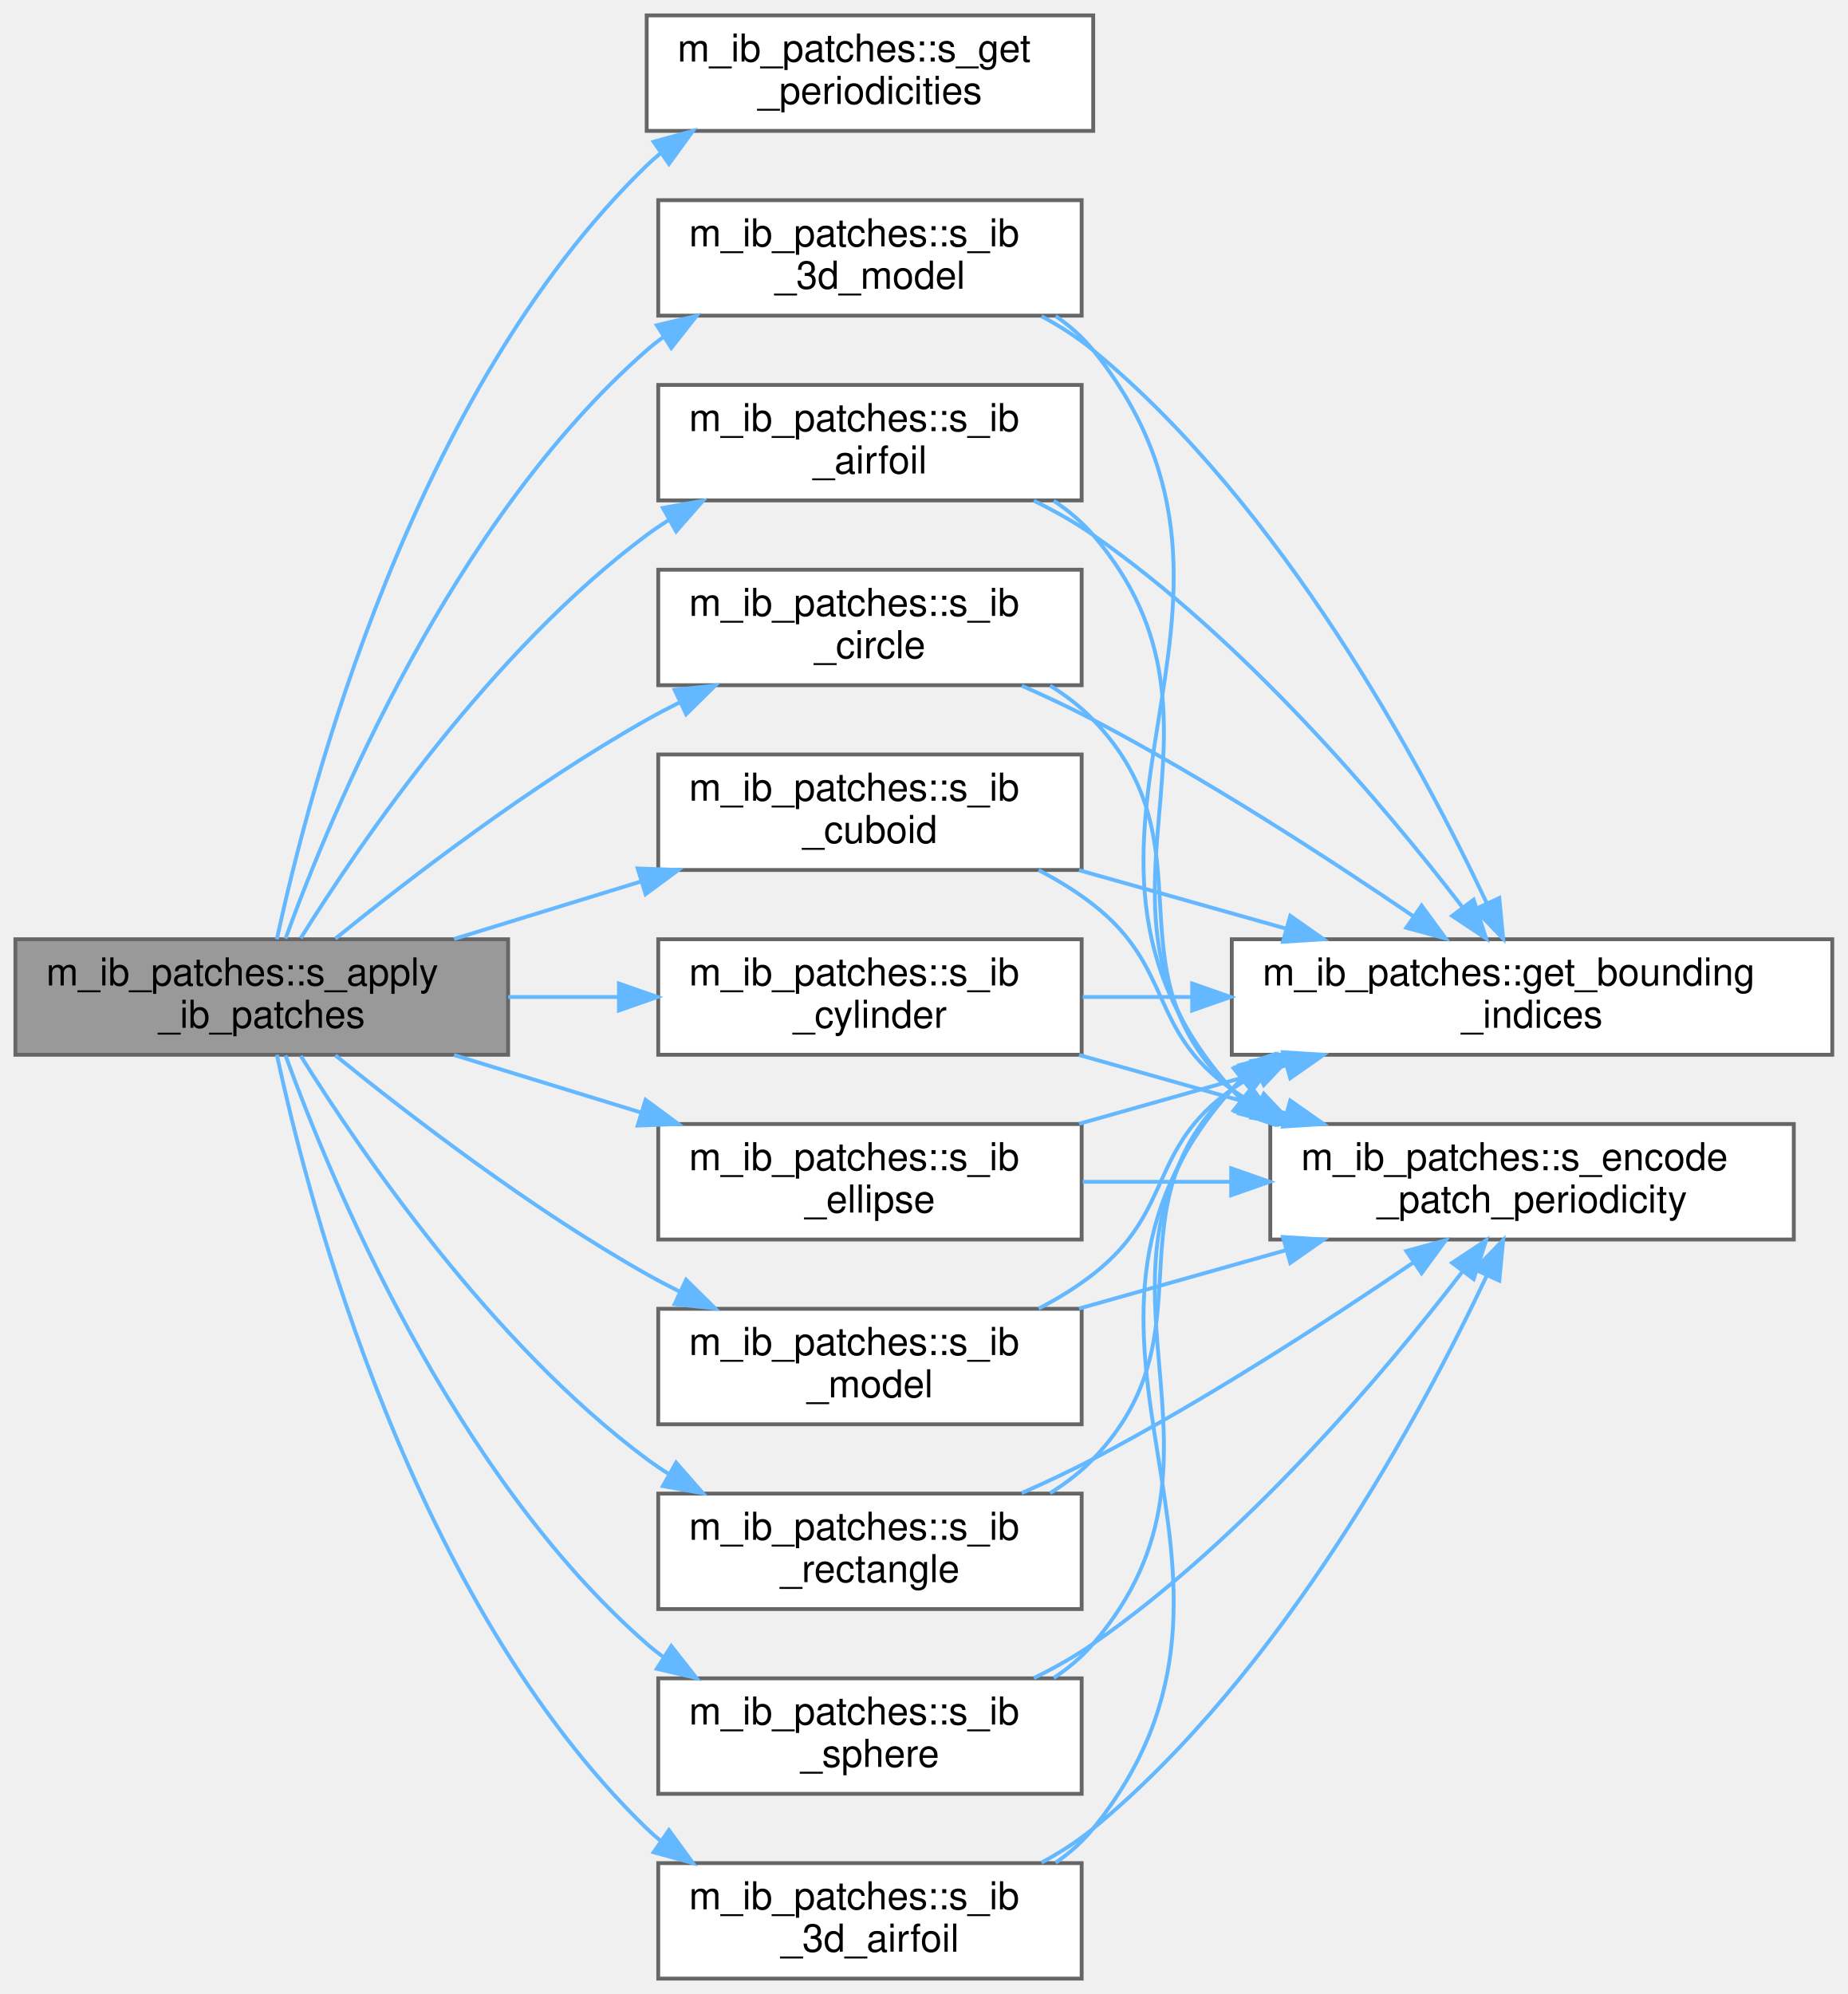
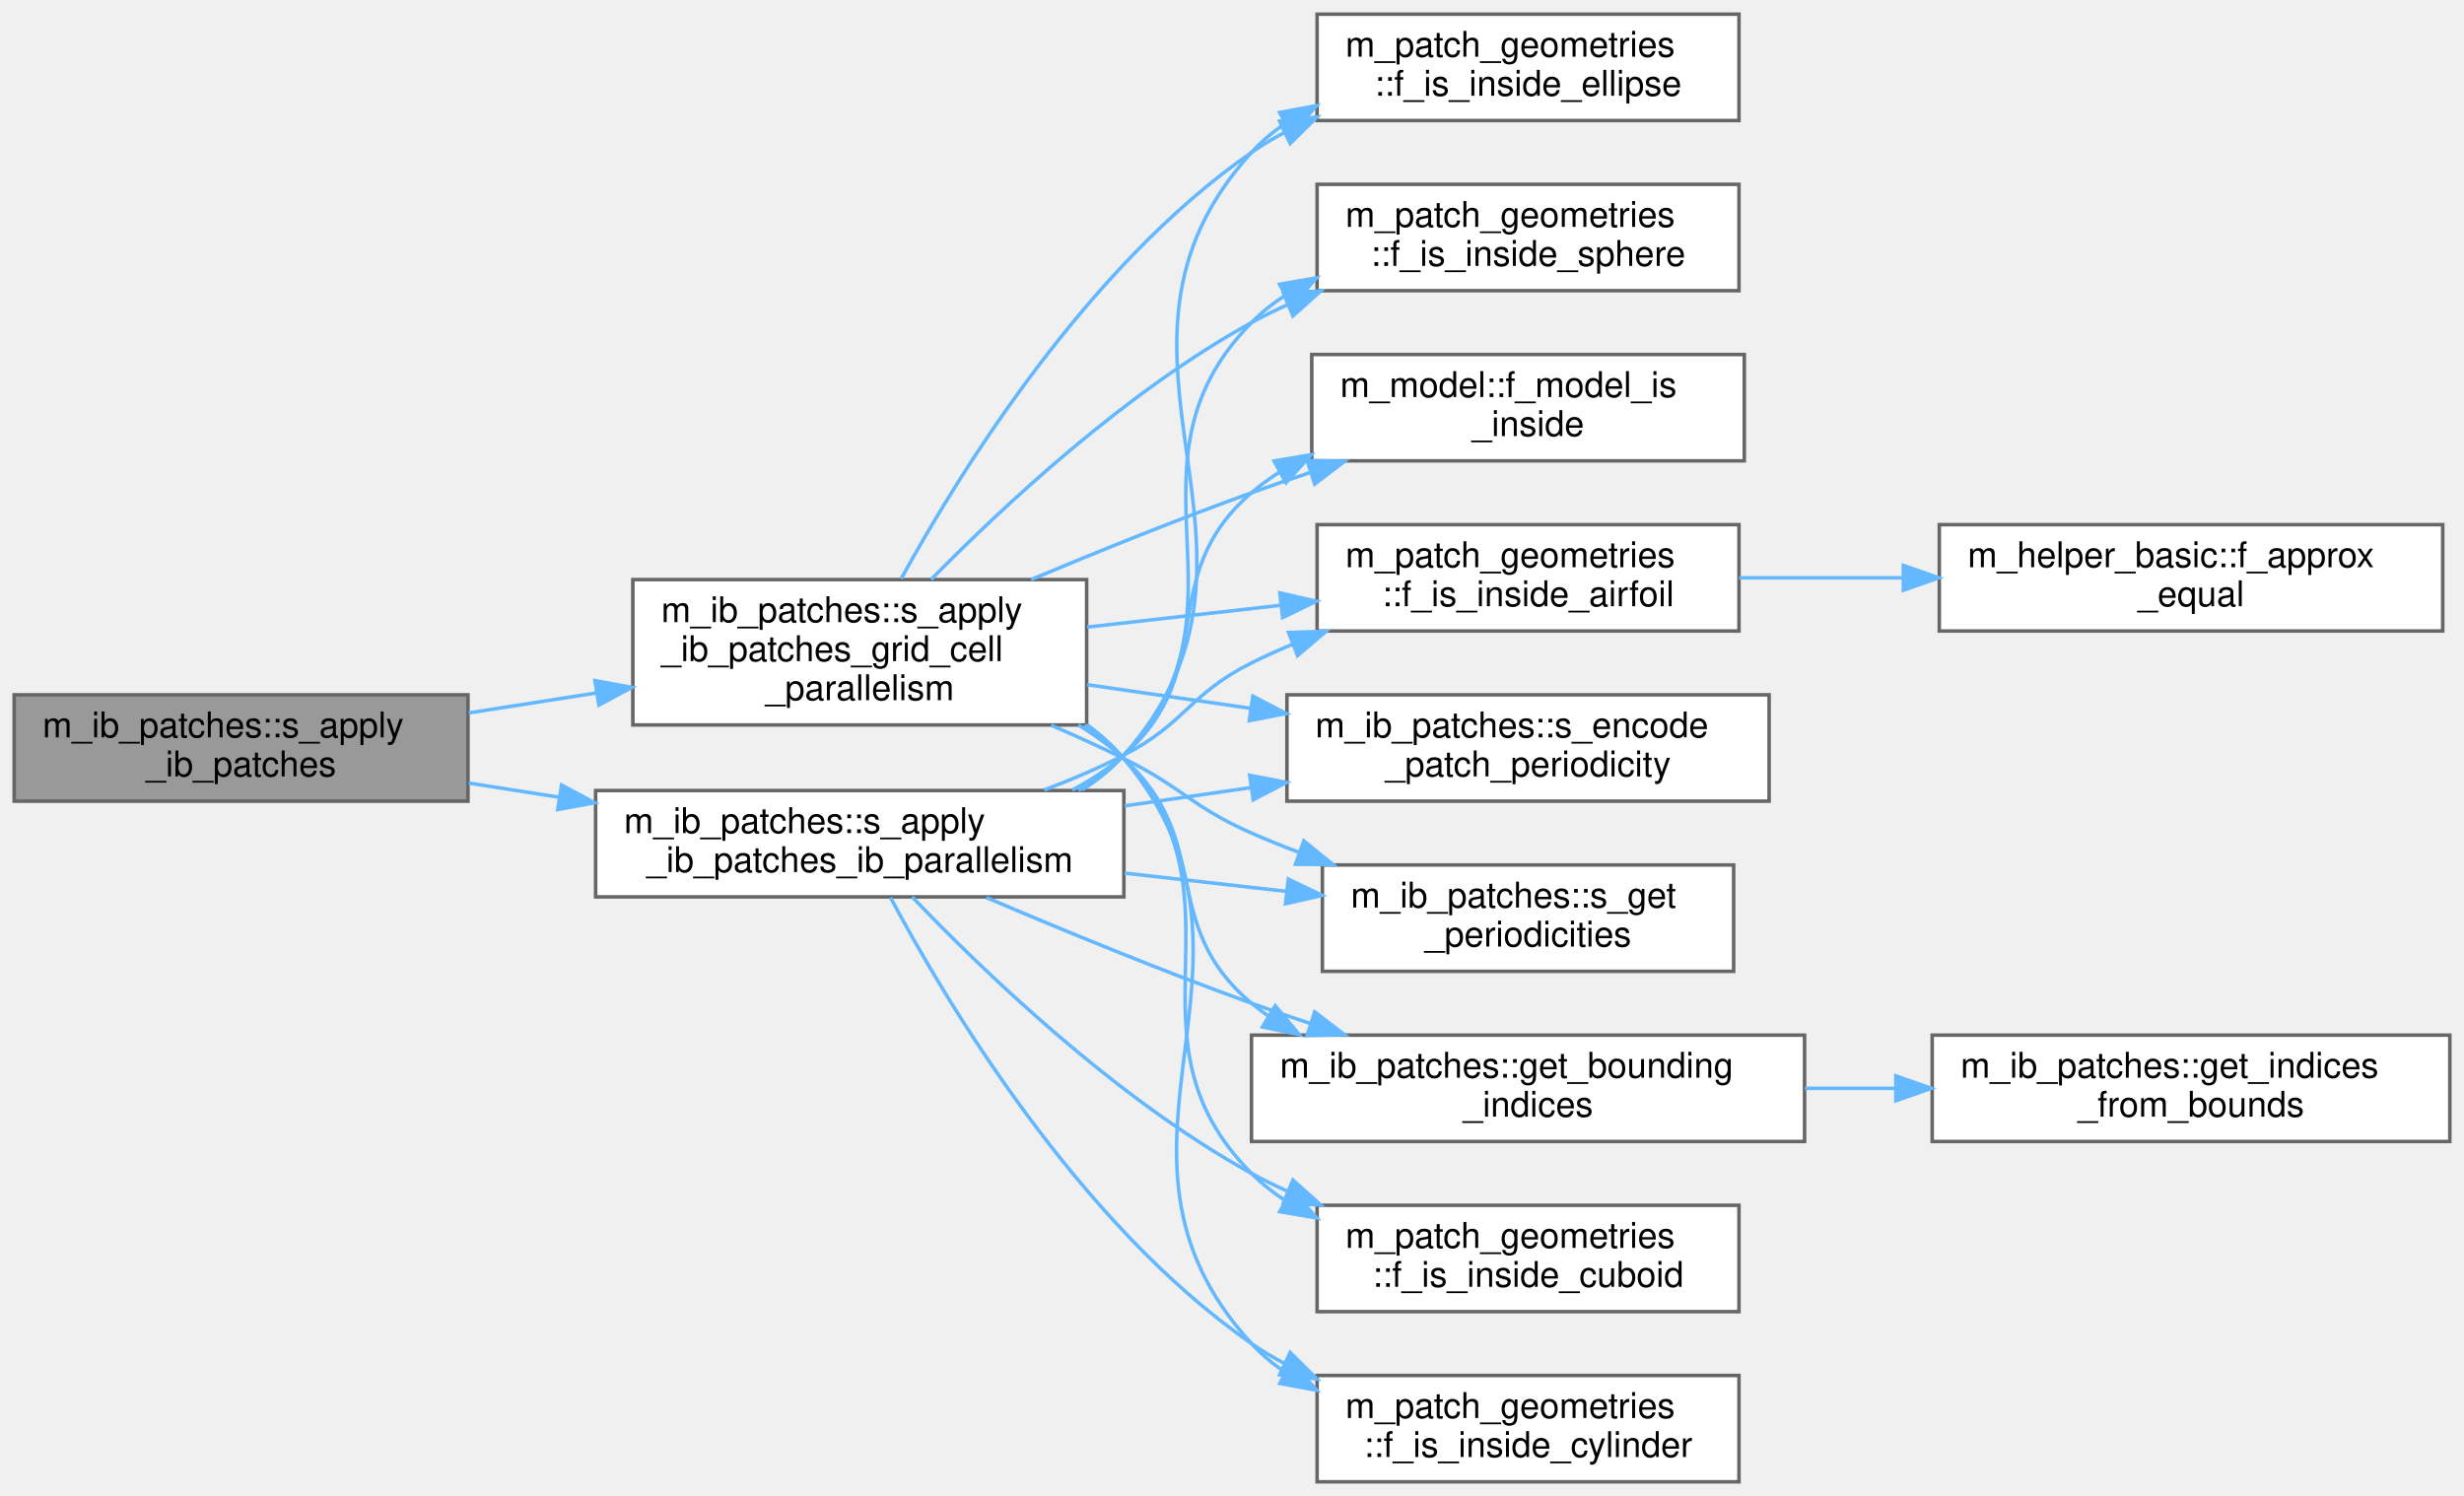
- <svg xmlns="http://www.w3.org/2000/svg" xmlns:xlink="http://www.w3.org/1999/xlink" width="480pt" height="518pt" viewBox="0.00 0.00 480.00 518.00">
-   <g id="graph0" class="graph" transform="scale(1 1) rotate(0) translate(4 514)">
+ <svg xmlns="http://www.w3.org/2000/svg" xmlns:xlink="http://www.w3.org/1999/xlink" width="695pt" height="422pt" viewBox="0.00 0.00 695.00 422.00">
+   <g id="graph0" class="graph" transform="scale(1 1) rotate(0) translate(4 418)">
    <g id="Node000001" class="node">
      <g id="a_Node000001">
        <a xlink:title="Apply all immersed boundary patch geometries to mark interior cells in the IB marker array.">
-           <polygon fill="#999999" stroke="#666666" points="128,-270 0,-270 0,-240 128,-240 128,-270" />
-           <text text-anchor="start" x="8" y="-258" font-family="Helvetica,sans-Serif" font-size="10.00">m_ib_patches::s_apply</text>
-           <text text-anchor="middle" x="64" y="-247" font-family="Helvetica,sans-Serif" font-size="10.00">_ib_patches</text>
+           <polygon fill="#999999" stroke="#666666" points="128,-222 0,-222 0,-192 128,-192 128,-222" />
+           <text text-anchor="start" x="8" y="-210" font-family="Helvetica,sans-Serif" font-size="10.00">m_ib_patches::s_apply</text>
+           <text text-anchor="middle" x="64" y="-199" font-family="Helvetica,sans-Serif" font-size="10.00">_ib_patches</text>
        </a>
      </g>
    </g>
    <g id="Node000002" class="node">
      <g id="a_Node000002">
-         <a xlink:href="namespacem__ib__patches.html#a37849410326edb12eb6f5b5a16970462" target="_top" xlink:title="Determine the periodic wrapping bounds in each direction.">
-           <polygon fill="white" stroke="#666666" points="280,-510 164,-510 164,-480 280,-480 280,-510" />
-           <text text-anchor="start" x="172" y="-498" font-family="Helvetica,sans-Serif" font-size="10.00">m_ib_patches::s_get</text>
-           <text text-anchor="middle" x="222" y="-487" font-family="Helvetica,sans-Serif" font-size="10.00">_periodicities</text>
+         <a xlink:href="namespacem__ib__patches.html#a7ae39b1544784fe4bd5a599a80a1045a" target="_top" xlink:title=" ">
+           <polygon fill="white" stroke="#666666" points="302.5,-254.5 174.5,-254.5 174.5,-213.5 302.5,-213.5 302.5,-254.5" />
+           <text text-anchor="start" x="182.5" y="-242.5" font-family="Helvetica,sans-Serif" font-size="10.00">m_ib_patches::s_apply</text>
+           <text text-anchor="start" x="182.5" y="-231.5" font-family="Helvetica,sans-Serif" font-size="10.00">_ib_patches_grid_cell</text>
+           <text text-anchor="middle" x="238.5" y="-220.5" font-family="Helvetica,sans-Serif" font-size="10.00">_parallelism</text>
        </a>
      </g>
    </g>
    <g id="edge1_Node000001_Node000002" class="edge">
      <g id="a_edge1_Node000001_Node000002">
        <a xlink:title=" ">
-           <path fill="none" stroke="#63b8ff" d="M67.93,-270.01C76.19,-308.54 103.13,-412 164,-471 165.11,-472.07 166.27,-473.1 167.48,-474.09" />
-           <polygon fill="#63b8ff" stroke="#63b8ff" points="165.8,-477.18 176.02,-479.99 169.78,-471.42 165.8,-477.18" />
+           <path fill="none" stroke="#63b8ff" d="M128.25,-216.9C139.97,-218.73 152.3,-220.66 164.29,-222.54" />
+           <polygon fill="#63b8ff" stroke="#63b8ff" points="163.83,-226.01 174.25,-224.1 164.92,-219.1 163.83,-226.01" />
+         </a>
+       </g>
+     </g>
+     <g id="Node000014" class="node">
+       <g id="a_Node000014">
+         <a xlink:href="namespacem__ib__patches.html#a5eb95c7b234b83782c65a50d308c0989" target="_top" xlink:title=" ">
+           <polygon fill="white" stroke="#666666" points="313,-195 164,-195 164,-165 313,-165 313,-195" />
+           <text text-anchor="start" x="172" y="-183" font-family="Helvetica,sans-Serif" font-size="10.00">m_ib_patches::s_apply</text>
+           <text text-anchor="middle" x="238.5" y="-172" font-family="Helvetica,sans-Serif" font-size="10.00">_ib_patches_ib_parallelism</text>
+         </a>
+       </g>
+     </g>
+     <g id="edge13_Node000001_Node000014" class="edge">
+       <g id="a_edge13_Node000001_Node000014">
+         <a xlink:title=" ">
+           <path fill="none" stroke="#63b8ff" d="M128.25,-197.1C136.55,-195.8 145.15,-194.46 153.71,-193.11" />
+           <polygon fill="#63b8ff" stroke="#63b8ff" points="154.4,-196.55 163.73,-191.55 153.31,-189.63 154.4,-196.55" />
        </a>
      </g>
    </g>
    <g id="Node000003" class="node">
      <g id="a_Node000003">
-         <a xlink:href="namespacem__ib__patches.html#a64a55fe4905819524901c6afb0145849" target="_top" xlink:title="Mark cells inside a 3D extruded NACA 4-digit airfoil immersed boundary with finite span.">
-           <polygon fill="white" stroke="#666666" points="277,-30 167,-30 167,0 277,0 277,-30" />
-           <text text-anchor="start" x="175" y="-18" font-family="Helvetica,sans-Serif" font-size="10.00">m_ib_patches::s_ib</text>
-           <text text-anchor="middle" x="222" y="-7" font-family="Helvetica,sans-Serif" font-size="10.00">_3d_airfoil</text>
-         </a>
-       </g>
-     </g>
-     <g id="edge2_Node000001_Node000003" class="edge">
-       <g id="a_edge2_Node000001_Node000003">
-         <a xlink:title=" ">
-           <path fill="none" stroke="#63b8ff" d="M67.93,-239.99C76.19,-201.46 103.13,-98 164,-39 165.11,-37.93 166.27,-36.9 167.48,-35.91" />
-           <polygon fill="#63b8ff" stroke="#63b8ff" points="169.78,-38.58 176.02,-30.01 165.8,-32.82 169.78,-38.58" />
+         <a xlink:href="namespacem__patch__geometries.html#afeec9dce9eb3814e5a76863a1f29aefe" target="_top" xlink:title="Check if the x, y, are bounded by a NACA airfoil. Check if the z coordinate is inside the left and ri...">
+           <polygon fill="white" stroke="#666666" points="486.5,-270 367.5,-270 367.5,-240 486.5,-240 486.5,-270" />
+           <text text-anchor="start" x="375.5" y="-258" font-family="Helvetica,sans-Serif" font-size="10.00">m_patch_geometries</text>
+           <text text-anchor="middle" x="427" y="-247" font-family="Helvetica,sans-Serif" font-size="10.00">::f_is_inside_airfoil</text>
+         </a>
+       </g>
+     </g>
+     <g id="edge2_Node000002_Node000003" class="edge">
+       <g id="a_edge2_Node000002_Node000003">
+         <a xlink:title=" ">
+           <path fill="none" stroke="#63b8ff" d="M302.64,-241.11C320.13,-243.08 339.2,-245.23 357.01,-247.23" />
+           <polygon fill="#63b8ff" stroke="#63b8ff" points="357,-250.75 367.33,-248.39 357.78,-243.8 357,-250.75" />
+         </a>
+       </g>
+     </g>
+     <g id="Node000005" class="node">
+       <g id="a_Node000005">
+         <a xlink:href="namespacem__patch__geometries.html#a488e8317d848547d5652b53bafabd1fa" target="_top" xlink:title="Check if the x, y, and possibly z coordinates would be located inside a cuboid with the patch_id's le...">
+           <polygon fill="white" stroke="#666666" points="486.5,-78 367.5,-78 367.5,-48 486.5,-48 486.5,-78" />
+           <text text-anchor="start" x="375.5" y="-66" font-family="Helvetica,sans-Serif" font-size="10.00">m_patch_geometries</text>
+           <text text-anchor="middle" x="427" y="-55" font-family="Helvetica,sans-Serif" font-size="10.00">::f_is_inside_cuboid</text>
+         </a>
+       </g>
+     </g>
+     <g id="edge4_Node000002_Node000005" class="edge">
+       <g id="a_edge4_Node000002_Node000005">
+         <a xlink:title=" ">
+           <path fill="none" stroke="#63b8ff" d="M301.97,-213.49C306,-210.71 309.74,-207.56 313,-204 349.72,-163.86 310.6,-125.54 349,-87 351.86,-84.12 355.07,-81.59 358.5,-79.36" />
+           <polygon fill="#63b8ff" stroke="#63b8ff" points="360.36,-82.33 367.42,-74.42 356.97,-76.21 360.36,-82.33" />
        </a>
      </g>
    </g>
    <g id="Node000006" class="node">
      <g id="a_Node000006">
-         <a xlink:href="namespacem__ib__patches.html#a149e863c3398ff0811c1dd592fe145a8" target="_top" xlink:title="The STL patch is a 3D geometry that is imported from an STL file.">
-           <polygon fill="white" stroke="#666666" points="277,-462 167,-462 167,-432 277,-432 277,-462" />
-           <text text-anchor="start" x="175" y="-450" font-family="Helvetica,sans-Serif" font-size="10.00">m_ib_patches::s_ib</text>
-           <text text-anchor="middle" x="222" y="-439" font-family="Helvetica,sans-Serif" font-size="10.00">_3d_model</text>
-         </a>
-       </g>
-     </g>
-     <g id="edge5_Node000001_Node000006" class="edge">
-       <g id="a_edge5_Node000001_Node000006">
-         <a xlink:title=" ">
-           <path fill="none" stroke="#63b8ff" d="M70.17,-270.17C81.91,-302.51 113.54,-378.88 164,-423 165.33,-424.17 166.73,-425.28 168.18,-426.35" />
-           <polygon fill="#63b8ff" stroke="#63b8ff" points="166.63,-429.51 176.94,-431.93 170.39,-423.61 166.63,-429.51" />
+         <a xlink:href="namespacem__patch__geometries.html#a4f236151439e8fe80d81a54b3300dd12" target="_top" xlink:title="Check which length of the cylinder is not default. Use that direction as the height and the other two...">
+           <polygon fill="white" stroke="#666666" points="486.5,-30 367.5,-30 367.5,0 486.5,0 486.5,-30" />
+           <text text-anchor="start" x="375.5" y="-18" font-family="Helvetica,sans-Serif" font-size="10.00">m_patch_geometries</text>
+           <text text-anchor="middle" x="427" y="-7" font-family="Helvetica,sans-Serif" font-size="10.00">::f_is_inside_cylinder</text>
+         </a>
+       </g>
+     </g>
+     <g id="edge5_Node000002_Node000006" class="edge">
+       <g id="a_edge5_Node000002_Node000006">
+         <a xlink:title=" ">
+           <path fill="none" stroke="#63b8ff" d="M302.65,-213.54C306.47,-210.75 309.98,-207.59 313,-204 361.3,-146.55 298.29,-94.34 349,-39 351.79,-35.95 354.97,-33.29 358.4,-30.96" />
+           <polygon fill="#63b8ff" stroke="#63b8ff" points="360.42,-33.83 367.37,-25.83 356.95,-27.75 360.42,-33.83" />
        </a>
      </g>
    </g>
    <g id="Node000007" class="node">
      <g id="a_Node000007">
-         <a xlink:href="namespacem__ib__patches.html#a03b0d1714ef68fa881d7b38baf2614ee" target="_top" xlink:title="Mark cells inside a 2D NACA 4-digit airfoil immersed boundary.">
-           <polygon fill="white" stroke="#666666" points="277,-414 167,-414 167,-384 277,-384 277,-414" />
-           <text text-anchor="start" x="175" y="-402" font-family="Helvetica,sans-Serif" font-size="10.00">m_ib_patches::s_ib</text>
-           <text text-anchor="middle" x="222" y="-391" font-family="Helvetica,sans-Serif" font-size="10.00">_airfoil</text>
-         </a>
-       </g>
-     </g>
-     <g id="edge8_Node000001_Node000007" class="edge">
-       <g id="a_edge8_Node000001_Node000007">
-         <a xlink:title=" ">
-           <path fill="none" stroke="#63b8ff" d="M74.12,-270.28C89.7,-295.25 123.7,-345.01 164,-375 165.82,-376.35 167.73,-377.65 169.7,-378.88" />
-           <polygon fill="#63b8ff" stroke="#63b8ff" points="168.2,-382.06 178.63,-383.92 171.64,-375.96 168.2,-382.06" />
+         <a xlink:href="namespacem__patch__geometries.html#ab3f1c9d66160b9f49a9170ee2a4e2502" target="_top" xlink:title=" ">
+           <polygon fill="white" stroke="#666666" points="486.5,-414 367.5,-414 367.5,-384 486.5,-384 486.5,-414" />
+           <text text-anchor="start" x="375.5" y="-402" font-family="Helvetica,sans-Serif" font-size="10.00">m_patch_geometries</text>
+           <text text-anchor="middle" x="427" y="-391" font-family="Helvetica,sans-Serif" font-size="10.00">::f_is_inside_ellipse</text>
+         </a>
+       </g>
+     </g>
+     <g id="edge6_Node000002_Node000007" class="edge">
+       <g id="a_edge6_Node000002_Node000007">
+         <a xlink:title=" ">
+           <path fill="none" stroke="#63b8ff" d="M250.18,-254.73C267.05,-285.47 302.77,-342.94 349,-375 351.91,-377.02 354.99,-378.87 358.19,-380.57" />
+           <polygon fill="#63b8ff" stroke="#63b8ff" points="356.91,-383.84 367.44,-384.97 359.91,-377.51 356.91,-383.84" />
        </a>
      </g>
    </g>
    <g id="Node000008" class="node">
      <g id="a_Node000008">
-         <a xlink:href="namespacem__ib__patches.html#a17473e70a43ab26cdc065a6153a5c263" target="_top" xlink:title="Mark cells inside a circular immersed boundary.">
-           <polygon fill="white" stroke="#666666" points="277,-366 167,-366 167,-336 277,-336 277,-366" />
-           <text text-anchor="start" x="175" y="-354" font-family="Helvetica,sans-Serif" font-size="10.00">m_ib_patches::s_ib</text>
-           <text text-anchor="middle" x="222" y="-343" font-family="Helvetica,sans-Serif" font-size="10.00">_circle</text>
-         </a>
-       </g>
-     </g>
-     <g id="edge11_Node000001_Node000008" class="edge">
-       <g id="a_edge11_Node000001_Node000008">
-         <a xlink:title=" ">
-           <path fill="none" stroke="#63b8ff" d="M83.11,-270.15C102.33,-285.74 134.01,-310.08 164,-327 166.81,-328.58 169.74,-330.12 172.72,-331.61" />
-           <polygon fill="#63b8ff" stroke="#63b8ff" points="171.26,-334.79 181.79,-335.9 174.25,-328.46 171.26,-334.79" />
+         <a xlink:href="namespacem__patch__geometries.html#a057b01b6ea14457a8c272602d0cda0ba" target="_top" xlink:title="Check if the x, y, and z coordinates would be located inside a sphere with the patch_id's radius.">
+           <polygon fill="white" stroke="#666666" points="486.5,-366 367.5,-366 367.5,-336 486.5,-336 486.5,-366" />
+           <text text-anchor="start" x="375.5" y="-354" font-family="Helvetica,sans-Serif" font-size="10.00">m_patch_geometries</text>
+           <text text-anchor="middle" x="427" y="-343" font-family="Helvetica,sans-Serif" font-size="10.00">::f_is_inside_sphere</text>
+         </a>
+       </g>
+     </g>
+     <g id="edge7_Node000002_Node000008" class="edge">
+       <g id="a_edge7_Node000002_Node000008">
+         <a xlink:title=" ">
+           <path fill="none" stroke="#63b8ff" d="M258.63,-254.53C279.15,-275.45 313.6,-307.52 349,-327 352.26,-328.79 355.67,-330.47 359.17,-332.04" />
+           <polygon fill="#63b8ff" stroke="#63b8ff" points="358,-335.35 368.58,-335.95 360.68,-328.88 358,-335.35" />
        </a>
      </g>
    </g>
    <g id="Node000009" class="node">
      <g id="a_Node000009">
-         <a xlink:href="namespacem__ib__patches.html#afb9c619078fd176927522ba470916bb6" target="_top" xlink:title="Mark cells inside a cuboidal immersed boundary.">
-           <polygon fill="white" stroke="#666666" points="277,-318 167,-318 167,-288 277,-288 277,-318" />
-           <text text-anchor="start" x="175" y="-306" font-family="Helvetica,sans-Serif" font-size="10.00">m_ib_patches::s_ib</text>
-           <text text-anchor="middle" x="222" y="-295" font-family="Helvetica,sans-Serif" font-size="10.00">_cuboid</text>
-         </a>
-       </g>
-     </g>
-     <g id="edge14_Node000001_Node000009" class="edge">
-       <g id="a_edge14_Node000001_Node000009">
-         <a xlink:title=" ">
-           <path fill="none" stroke="#63b8ff" d="M113.93,-270.06C129.32,-274.79 146.48,-280.07 162.46,-284.99" />
-           <polygon fill="#63b8ff" stroke="#63b8ff" points="161.66,-288.4 172.24,-288 163.71,-281.71 161.66,-288.4" />
+         <a xlink:href="namespacem__model.html#aa90c25197d99b77858e50c3f284dd6c9" target="_top" xlink:title="Determine if a point is inside a surface using the generalized winding number (Jacobson et al....">
+           <polygon fill="white" stroke="#666666" points="488,-318 366,-318 366,-288 488,-288 488,-318" />
+           <text text-anchor="start" x="374" y="-306" font-family="Helvetica,sans-Serif" font-size="10.00">m_model::f_model_is</text>
+           <text text-anchor="middle" x="427" y="-295" font-family="Helvetica,sans-Serif" font-size="10.00">_inside</text>
+         </a>
+       </g>
+     </g>
+     <g id="edge8_Node000002_Node000009" class="edge">
+       <g id="a_edge8_Node000002_Node000009">
+         <a xlink:title=" ">
+           <path fill="none" stroke="#63b8ff" d="M286.85,-254.52C306,-262.54 328.41,-271.58 349,-279 354.4,-280.95 360.05,-282.89 365.72,-284.77" />
+           <polygon fill="#63b8ff" stroke="#63b8ff" points="364.67,-288.11 375.26,-287.88 366.83,-281.45 364.67,-288.11" />
        </a>
      </g>
    </g>
    <g id="Node000010" class="node">
      <g id="a_Node000010">
-         <a xlink:href="namespacem__ib__patches.html#a003095b110e3cf4e07c430c414998e47" target="_top" xlink:title="Mark cells inside a cylindrical immersed boundary.">
-           <polygon fill="white" stroke="#666666" points="277,-270 167,-270 167,-240 277,-240 277,-270" />
-           <text text-anchor="start" x="175" y="-258" font-family="Helvetica,sans-Serif" font-size="10.00">m_ib_patches::s_ib</text>
-           <text text-anchor="middle" x="222" y="-247" font-family="Helvetica,sans-Serif" font-size="10.00">_cylinder</text>
-         </a>
-       </g>
-     </g>
-     <g id="edge17_Node000001_Node000010" class="edge">
-       <g id="a_edge17_Node000001_Node000010">
-         <a xlink:title=" ">
-           <path fill="none" stroke="#63b8ff" d="M128,-255C137.44,-255 147.18,-255 156.65,-255" />
-           <polygon fill="#63b8ff" stroke="#63b8ff" points="156.79,-258.5 166.79,-255 156.79,-251.5 156.79,-258.5" />
+         <a xlink:href="namespacem__ib__patches.html#ad85d575f53026e9fd45ae4a1448f14ab" target="_top" xlink:title=" ">
+           <polygon fill="white" stroke="#666666" points="505,-126 349,-126 349,-96 505,-96 505,-126" />
+           <text text-anchor="start" x="357" y="-114" font-family="Helvetica,sans-Serif" font-size="10.00">m_ib_patches::get_bounding</text>
+           <text text-anchor="middle" x="427" y="-103" font-family="Helvetica,sans-Serif" font-size="10.00">_indices</text>
+         </a>
+       </g>
+     </g>
+     <g id="edge9_Node000002_Node000010" class="edge">
+       <g id="a_edge9_Node000002_Node000010">
+         <a xlink:title=" ">
+           <path fill="none" stroke="#63b8ff" d="M300.2,-213.46C304.79,-210.67 309.13,-207.53 313,-204 338.57,-180.71 322.46,-157.18 349,-135 350.53,-133.72 352.13,-132.51 353.79,-131.36" />
+           <polygon fill="#63b8ff" stroke="#63b8ff" points="355.7,-134.3 362.47,-126.15 352.09,-128.3 355.7,-134.3" />
+         </a>
+       </g>
+     </g>
+     <g id="Node000012" class="node">
+       <g id="a_Node000012">
+         <a xlink:href="namespacem__ib__patches.html#aa30942f91c6604edab651d4d3ec2abaf" target="_top" xlink:title="Encode the patch ID with a unique offset containing periodicity information.">
+           <polygon fill="white" stroke="#666666" points="495,-222 359,-222 359,-192 495,-192 495,-222" />
+           <text text-anchor="start" x="367" y="-210" font-family="Helvetica,sans-Serif" font-size="10.00">m_ib_patches::s_encode</text>
+           <text text-anchor="middle" x="427" y="-199" font-family="Helvetica,sans-Serif" font-size="10.00">_patch_periodicity</text>
+         </a>
+       </g>
+     </g>
+     <g id="edge11_Node000002_Node000012" class="edge">
+       <g id="a_edge11_Node000002_Node000012">
+         <a xlink:title=" ">
+           <path fill="none" stroke="#63b8ff" d="M302.64,-224.86C317.46,-222.71 333.42,-220.4 348.79,-218.18" />
+           <polygon fill="#63b8ff" stroke="#63b8ff" points="349.38,-221.63 358.78,-216.73 348.38,-214.7 349.38,-221.63" />
+         </a>
+       </g>
+     </g>
+     <g id="Node000013" class="node">
+       <g id="a_Node000013">
+         <a xlink:href="namespacem__ib__patches.html#a37849410326edb12eb6f5b5a16970462" target="_top" xlink:title="Determine the periodic wrapping bounds in each direction.">
+           <polygon fill="white" stroke="#666666" points="485,-174 369,-174 369,-144 485,-144 485,-174" />
+           <text text-anchor="start" x="377" y="-162" font-family="Helvetica,sans-Serif" font-size="10.00">m_ib_patches::s_get</text>
+           <text text-anchor="middle" x="427" y="-151" font-family="Helvetica,sans-Serif" font-size="10.00">_periodicities</text>
+         </a>
+       </g>
+     </g>
+     <g id="edge12_Node000002_Node000013" class="edge">
+       <g id="a_edge12_Node000002_Node000013">
+         <a xlink:title=" ">
+           <path fill="none" stroke="#63b8ff" d="M292.49,-213.42C299.46,-210.41 306.45,-207.23 313,-204 329.62,-195.81 332.05,-190.47 349,-183 353.34,-181.09 357.87,-179.26 362.48,-177.53" />
+           <polygon fill="#63b8ff" stroke="#63b8ff" points="363.76,-180.79 371.99,-174.13 361.4,-174.2 363.76,-180.79" />
+         </a>
+       </g>
+     </g>
+     <g id="Node000004" class="node">
+       <g id="a_Node000004">
+         <a xlink:href="namespacem__helper__basic.html#a3f0eae73a833f30924d4b2665a13a429" target="_top" xlink:title="Check if two floating point numbers of wp are within tolerance.">
+           <polygon fill="white" stroke="#666666" points="685,-270 543,-270 543,-240 685,-240 685,-270" />
+           <text text-anchor="start" x="551" y="-258" font-family="Helvetica,sans-Serif" font-size="10.00">m_helper_basic::f_approx</text>
+           <text text-anchor="middle" x="614" y="-247" font-family="Helvetica,sans-Serif" font-size="10.00">_equal</text>
+         </a>
+       </g>
+     </g>
+     <g id="edge3_Node000003_Node000004" class="edge">
+       <g id="a_edge3_Node000003_Node000004">
+         <a xlink:title=" ">
+           <path fill="none" stroke="#63b8ff" d="M486.54,-255C501.21,-255 517.21,-255 532.74,-255" />
+           <polygon fill="#63b8ff" stroke="#63b8ff" points="532.86,-258.5 542.86,-255 532.86,-251.5 532.86,-258.5" />
        </a>
      </g>
    </g>
    <g id="Node000011" class="node">
      <g id="a_Node000011">
-         <a xlink:href="namespacem__ib__patches.html#a3d4bb456f34b8354ea54cc0bd5687150" target="_top" xlink:title="Mark cells inside a 2D elliptical immersed boundary.">
-           <polygon fill="white" stroke="#666666" points="277,-222 167,-222 167,-192 277,-192 277,-222" />
-           <text text-anchor="start" x="175" y="-210" font-family="Helvetica,sans-Serif" font-size="10.00">m_ib_patches::s_ib</text>
-           <text text-anchor="middle" x="222" y="-199" font-family="Helvetica,sans-Serif" font-size="10.00">_ellipse</text>
-         </a>
-       </g>
-     </g>
-     <g id="edge20_Node000001_Node000011" class="edge">
-       <g id="a_edge20_Node000001_Node000011">
-         <a xlink:title=" ">
-           <path fill="none" stroke="#63b8ff" d="M113.93,-239.94C129.32,-235.21 146.48,-229.93 162.46,-225.01" />
-           <polygon fill="#63b8ff" stroke="#63b8ff" points="163.71,-228.29 172.24,-222 161.66,-221.6 163.71,-228.29" />
-         </a>
-       </g>
-     </g>
-     <g id="Node000012" class="node">
-       <g id="a_Node000012">
-         <a xlink:href="namespacem__ib__patches.html#a999aa5317d8df2fadd131c7e76be9b42" target="_top" xlink:title="The STL patch is a 2D geometry that is imported from an STL file.">
-           <polygon fill="white" stroke="#666666" points="277,-174 167,-174 167,-144 277,-144 277,-174" />
-           <text text-anchor="start" x="175" y="-162" font-family="Helvetica,sans-Serif" font-size="10.00">m_ib_patches::s_ib</text>
-           <text text-anchor="middle" x="222" y="-151" font-family="Helvetica,sans-Serif" font-size="10.00">_model</text>
-         </a>
-       </g>
-     </g>
-     <g id="edge23_Node000001_Node000012" class="edge">
-       <g id="a_edge23_Node000001_Node000012">
-         <a xlink:title=" ">
-           <path fill="none" stroke="#63b8ff" d="M83.11,-239.85C102.33,-224.26 134.01,-199.92 164,-183 166.81,-181.42 169.74,-179.88 172.72,-178.39" />
-           <polygon fill="#63b8ff" stroke="#63b8ff" points="174.25,-181.54 181.79,-174.1 171.26,-175.21 174.25,-181.54" />
-         </a>
-       </g>
-     </g>
-     <g id="Node000013" class="node">
-       <g id="a_Node000013">
-         <a xlink:href="namespacem__ib__patches.html#ab410479cd61998d6d483a758447b87d8" target="_top" xlink:title="Mark cells inside a rectangular immersed boundary.">
-           <polygon fill="white" stroke="#666666" points="277,-126 167,-126 167,-96 277,-96 277,-126" />
-           <text text-anchor="start" x="175" y="-114" font-family="Helvetica,sans-Serif" font-size="10.00">m_ib_patches::s_ib</text>
-           <text text-anchor="middle" x="222" y="-103" font-family="Helvetica,sans-Serif" font-size="10.00">_rectangle</text>
-         </a>
-       </g>
-     </g>
-     <g id="edge26_Node000001_Node000013" class="edge">
-       <g id="a_edge26_Node000001_Node000013">
-         <a xlink:title=" ">
-           <path fill="none" stroke="#63b8ff" d="M74.12,-239.72C89.7,-214.75 123.7,-164.99 164,-135 165.82,-133.65 167.73,-132.35 169.7,-131.12" />
-           <polygon fill="#63b8ff" stroke="#63b8ff" points="171.64,-134.04 178.63,-126.08 168.2,-127.94 171.64,-134.04" />
-         </a>
-       </g>
-     </g>
-     <g id="Node000014" class="node">
-       <g id="a_Node000014">
-         <a xlink:href="namespacem__ib__patches.html#aed5b4d04c19b0a08e3b4aea398b49a52" target="_top" xlink:title="Mark cells inside a spherical immersed boundary.">
-           <polygon fill="white" stroke="#666666" points="277,-78 167,-78 167,-48 277,-48 277,-78" />
-           <text text-anchor="start" x="175" y="-66" font-family="Helvetica,sans-Serif" font-size="10.00">m_ib_patches::s_ib</text>
-           <text text-anchor="middle" x="222" y="-55" font-family="Helvetica,sans-Serif" font-size="10.00">_sphere</text>
-         </a>
-       </g>
-     </g>
-     <g id="edge29_Node000001_Node000014" class="edge">
-       <g id="a_edge29_Node000001_Node000014">
-         <a xlink:title=" ">
-           <path fill="none" stroke="#63b8ff" d="M70.17,-239.83C81.91,-207.49 113.54,-131.12 164,-87 165.33,-85.83 166.73,-84.72 168.18,-83.65" />
-           <polygon fill="#63b8ff" stroke="#63b8ff" points="170.39,-86.39 176.94,-78.07 166.63,-80.49 170.39,-86.39" />
-         </a>
-       </g>
-     </g>
-     <g id="Node000004" class="node">
-       <g id="a_Node000004">
-         <a xlink:href="namespacem__ib__patches.html#a5b49a56add219c880c8ba5c758cf8977" target="_top" xlink:title=" ">
-           <polygon fill="white" stroke="#666666" points="472,-270 316,-270 316,-240 472,-240 472,-270" />
-           <text text-anchor="start" x="324" y="-258" font-family="Helvetica,sans-Serif" font-size="10.00">m_ib_patches::get_bounding</text>
-           <text text-anchor="middle" x="394" y="-247" font-family="Helvetica,sans-Serif" font-size="10.00">_indices</text>
-         </a>
-       </g>
-     </g>
-     <g id="edge3_Node000003_Node000004" class="edge">
-       <g id="a_edge3_Node000003_Node000004">
-         <a xlink:title=" ">
-           <path fill="none" stroke="#63b8ff" d="M270.23,-30.1C273.9,-32.63 277.24,-35.57 280,-39 334.51,-106.57 258.3,-166.13 316,-231 316.77,-231.86 317.57,-232.7 318.39,-233.5" />
-           <polygon fill="#63b8ff" stroke="#63b8ff" points="316.5,-236.46 326.5,-239.95 320.86,-230.99 316.5,-236.46" />
-         </a>
-       </g>
-     </g>
-     <g id="Node000005" class="node">
-       <g id="a_Node000005">
-         <a xlink:href="namespacem__ib__patches.html#aa30942f91c6604edab651d4d3ec2abaf" target="_top" xlink:title="Encode the patch ID with a unique offset containing periodicity information.">
-           <polygon fill="white" stroke="#666666" points="462,-222 326,-222 326,-192 462,-192 462,-222" />
-           <text text-anchor="start" x="334" y="-210" font-family="Helvetica,sans-Serif" font-size="10.00">m_ib_patches::s_encode</text>
-           <text text-anchor="middle" x="394" y="-199" font-family="Helvetica,sans-Serif" font-size="10.00">_patch_periodicity</text>
-         </a>
-       </g>
-     </g>
-     <g id="edge4_Node000003_Node000005" class="edge">
-       <g id="a_edge4_Node000003_Node000005">
-         <a xlink:title=" ">
-           <path fill="none" stroke="#63b8ff" d="M266.57,-30.14C271.34,-32.71 275.94,-35.66 280,-39 329.12,-79.43 365.27,-146.66 382.23,-182.59" />
-           <polygon fill="#63b8ff" stroke="#63b8ff" points="379.13,-184.23 386.5,-191.85 385.49,-181.3 379.13,-184.23" />
-         </a>
-       </g>
-     </g>
-     <g id="edge6_Node000006_Node000004" class="edge">
-       <g id="a_edge6_Node000006_Node000004">
-         <a xlink:title=" ">
-           <path fill="none" stroke="#63b8ff" d="M266.57,-431.86C271.34,-429.29 275.94,-426.34 280,-423 329.12,-382.57 365.27,-315.34 382.23,-279.41" />
-           <polygon fill="#63b8ff" stroke="#63b8ff" points="385.49,-280.7 386.5,-270.15 379.13,-277.77 385.49,-280.7" />
-         </a>
-       </g>
-     </g>
-     <g id="edge7_Node000006_Node000005" class="edge">
-       <g id="a_edge7_Node000006_Node000005">
-         <a xlink:title=" ">
-           <path fill="none" stroke="#63b8ff" d="M270.23,-431.9C273.9,-429.37 277.24,-426.43 280,-423 334.51,-355.43 258.3,-295.87 316,-231 316.77,-230.14 317.57,-229.3 318.39,-228.5" />
-           <polygon fill="#63b8ff" stroke="#63b8ff" points="320.86,-231.01 326.5,-222.05 316.5,-225.54 320.86,-231.01" />
-         </a>
-       </g>
-     </g>
-     <g id="edge9_Node000007_Node000004" class="edge">
-       <g id="a_edge9_Node000007_Node000004">
-         <a xlink:title=" ">
-           <path fill="none" stroke="#63b8ff" d="M264.57,-383.93C269.95,-381.29 275.24,-378.31 280,-375 319.28,-347.72 355.43,-304.92 375.8,-278.49" />
-           <polygon fill="#63b8ff" stroke="#63b8ff" points="378.83,-280.28 382.08,-270.2 373.25,-276.06 378.83,-280.28" />
-         </a>
-       </g>
-     </g>
-     <g id="edge10_Node000007_Node000005" class="edge">
-       <g id="a_edge10_Node000007_Node000005">
-         <a xlink:title=" ">
-           <path fill="none" stroke="#63b8ff" d="M269.75,-383.9C273.56,-381.37 277.07,-378.42 280,-375 322.93,-324.91 270.7,-278.96 316,-231 316.92,-230.03 317.88,-229.09 318.87,-228.2" />
-           <polygon fill="#63b8ff" stroke="#63b8ff" points="321.19,-230.83 327.09,-222.03 316.99,-225.23 321.19,-230.83" />
-         </a>
-       </g>
-     </g>
-     <g id="edge12_Node000008_Node000004" class="edge">
-       <g id="a_edge12_Node000008_Node000004">
-         <a xlink:title=" ">
-           <path fill="none" stroke="#63b8ff" d="M261.43,-335.87C267.72,-333.09 274.1,-330.09 280,-327 309.28,-311.65 340.88,-291.15 363.2,-275.95" />
-           <polygon fill="#63b8ff" stroke="#63b8ff" points="365.31,-278.75 371.57,-270.2 361.34,-272.98 365.31,-278.75" />
-         </a>
-       </g>
-     </g>
-     <g id="edge13_Node000008_Node000005" class="edge">
-       <g id="a_edge13_Node000008_Node000005">
-         <a xlink:title=" ">
-           <path fill="none" stroke="#63b8ff" d="M268.79,-335.89C272.89,-333.35 276.73,-330.41 280,-327 311.57,-294.14 282.88,-262.3 316,-231 317.26,-229.81 318.58,-228.68 319.94,-227.6" />
-           <polygon fill="#63b8ff" stroke="#63b8ff" points="321.89,-230.51 328.26,-222.04 318,-224.69 321.89,-230.51" />
-         </a>
-       </g>
-     </g>
-     <g id="edge15_Node000009_Node000004" class="edge">
-       <g id="a_edge15_Node000009_Node000004">
-         <a xlink:title=" ">
-           <path fill="none" stroke="#63b8ff" d="M276.32,-287.94C293.41,-283.12 312.49,-277.73 330.2,-272.73" />
-           <polygon fill="#63b8ff" stroke="#63b8ff" points="331.19,-276.09 339.87,-270 329.29,-269.35 331.19,-276.09" />
-         </a>
-       </g>
-     </g>
-     <g id="edge16_Node000009_Node000005" class="edge">
-       <g id="a_edge16_Node000009_Node000005">
-         <a xlink:title=" ">
-           <path fill="none" stroke="#63b8ff" d="M265.81,-287.96C270.83,-285.35 275.68,-282.37 280,-279 301.02,-262.59 294.22,-246.38 316,-231 318.1,-229.52 320.3,-228.12 322.57,-226.81" />
-           <polygon fill="#63b8ff" stroke="#63b8ff" points="324.32,-229.85 331.61,-222.16 321.12,-223.62 324.32,-229.85" />
-         </a>
-       </g>
-     </g>
-     <g id="edge18_Node000010_Node000004" class="edge">
-       <g id="a_edge18_Node000010_Node000004">
-         <a xlink:title=" ">
-           <path fill="none" stroke="#63b8ff" d="M277.26,-255C286.34,-255 295.97,-255 305.64,-255" />
-           <polygon fill="#63b8ff" stroke="#63b8ff" points="305.71,-258.5 315.71,-255 305.71,-251.5 305.71,-258.5" />
-         </a>
-       </g>
-     </g>
-     <g id="edge19_Node000010_Node000005" class="edge">
-       <g id="a_edge19_Node000010_Node000005">
-         <a xlink:title=" ">
-           <path fill="none" stroke="#63b8ff" d="M276.32,-239.94C293.41,-235.12 312.49,-229.73 330.2,-224.73" />
-           <polygon fill="#63b8ff" stroke="#63b8ff" points="331.19,-228.09 339.87,-222 329.29,-221.35 331.19,-228.09" />
-         </a>
-       </g>
-     </g>
-     <g id="edge21_Node000011_Node000004" class="edge">
-       <g id="a_edge21_Node000011_Node000004">
-         <a xlink:title=" ">
-           <path fill="none" stroke="#63b8ff" d="M276.32,-222.06C293.41,-226.88 312.49,-232.27 330.2,-237.27" />
-           <polygon fill="#63b8ff" stroke="#63b8ff" points="329.29,-240.65 339.87,-240 331.19,-233.91 329.29,-240.65" />
-         </a>
-       </g>
-     </g>
-     <g id="edge22_Node000011_Node000005" class="edge">
-       <g id="a_edge22_Node000011_Node000005">
-         <a xlink:title=" ">
-           <path fill="none" stroke="#63b8ff" d="M277.26,-207C289.45,-207 302.61,-207 315.55,-207" />
-           <polygon fill="#63b8ff" stroke="#63b8ff" points="315.84,-210.5 325.84,-207 315.84,-203.5 315.84,-210.5" />
-         </a>
-       </g>
-     </g>
-     <g id="edge24_Node000012_Node000004" class="edge">
-       <g id="a_edge24_Node000012_Node000004">
-         <a xlink:title=" ">
-           <path fill="none" stroke="#63b8ff" d="M265.81,-174.04C270.83,-176.65 275.68,-179.63 280,-183 301.02,-199.41 294.22,-215.62 316,-231 318.1,-232.48 320.3,-233.88 322.57,-235.19" />
-           <polygon fill="#63b8ff" stroke="#63b8ff" points="321.12,-238.38 331.61,-239.84 324.32,-232.15 321.12,-238.38" />
-         </a>
-       </g>
-     </g>
-     <g id="edge25_Node000012_Node000005" class="edge">
-       <g id="a_edge25_Node000012_Node000005">
-         <a xlink:title=" ">
-           <path fill="none" stroke="#63b8ff" d="M276.32,-174.06C293.41,-178.88 312.49,-184.27 330.2,-189.27" />
-           <polygon fill="#63b8ff" stroke="#63b8ff" points="329.29,-192.65 339.87,-192 331.19,-185.91 329.29,-192.65" />
-         </a>
-       </g>
-     </g>
-     <g id="edge27_Node000013_Node000004" class="edge">
-       <g id="a_edge27_Node000013_Node000004">
-         <a xlink:title=" ">
-           <path fill="none" stroke="#63b8ff" d="M268.79,-126.11C272.89,-128.65 276.73,-131.59 280,-135 311.57,-167.86 282.88,-199.7 316,-231 317.26,-232.19 318.58,-233.32 319.94,-234.4" />
-           <polygon fill="#63b8ff" stroke="#63b8ff" points="318,-237.31 328.26,-239.96 321.89,-231.49 318,-237.31" />
-         </a>
-       </g>
-     </g>
-     <g id="edge28_Node000013_Node000005" class="edge">
-       <g id="a_edge28_Node000013_Node000005">
-         <a xlink:title=" ">
-           <path fill="none" stroke="#63b8ff" d="M261.43,-126.13C267.72,-128.91 274.1,-131.91 280,-135 309.28,-150.35 340.88,-170.85 363.2,-186.05" />
-           <polygon fill="#63b8ff" stroke="#63b8ff" points="361.34,-189.02 371.57,-191.8 365.31,-183.25 361.34,-189.02" />
-         </a>
-       </g>
-     </g>
-     <g id="edge30_Node000014_Node000004" class="edge">
-       <g id="a_edge30_Node000014_Node000004">
-         <a xlink:title=" ">
-           <path fill="none" stroke="#63b8ff" d="M269.75,-78.1C273.56,-80.63 277.07,-83.58 280,-87 322.93,-137.09 270.7,-183.04 316,-231 316.92,-231.97 317.88,-232.91 318.87,-233.8" />
-           <polygon fill="#63b8ff" stroke="#63b8ff" points="316.99,-236.77 327.09,-239.97 321.19,-231.17 316.99,-236.77" />
-         </a>
-       </g>
-     </g>
-     <g id="edge31_Node000014_Node000005" class="edge">
-       <g id="a_edge31_Node000014_Node000005">
-         <a xlink:title=" ">
-           <path fill="none" stroke="#63b8ff" d="M264.57,-78.07C269.95,-80.71 275.24,-83.69 280,-87 319.28,-114.28 355.43,-157.08 375.8,-183.51" />
-           <polygon fill="#63b8ff" stroke="#63b8ff" points="373.25,-185.94 382.08,-191.8 378.83,-181.72 373.25,-185.94" />
+         <a xlink:href="namespacem__ib__patches.html#a12a440228072b7e454f8b4c8dad8db27" target="_top" xlink:title=" ">
+           <polygon fill="white" stroke="#666666" points="687,-126 541,-126 541,-96 687,-96 687,-126" />
+           <text text-anchor="start" x="549" y="-114" font-family="Helvetica,sans-Serif" font-size="10.00">m_ib_patches::get_indices</text>
+           <text text-anchor="middle" x="614" y="-103" font-family="Helvetica,sans-Serif" font-size="10.00">_from_bounds</text>
+         </a>
+       </g>
+     </g>
+     <g id="edge10_Node000010_Node000011" class="edge">
+       <g id="a_edge10_Node000010_Node000011">
+         <a xlink:title=" ">
+           <path fill="none" stroke="#63b8ff" d="M505.12,-111C513.5,-111 522.07,-111 530.51,-111" />
+           <polygon fill="#63b8ff" stroke="#63b8ff" points="530.75,-114.5 540.75,-111 530.75,-107.5 530.75,-114.5" />
+         </a>
+       </g>
+     </g>
+     <g id="edge14_Node000014_Node000003" class="edge">
+       <g id="a_edge14_Node000014_Node000003">
+         <a xlink:title=" ">
+           <path fill="none" stroke="#63b8ff" d="M290.53,-195.15C298.22,-198.06 305.93,-201.35 313,-205 330.54,-214.06 331.35,-222.17 349,-231 352.73,-232.87 356.64,-234.63 360.63,-236.27" />
+           <polygon fill="#63b8ff" stroke="#63b8ff" points="359.47,-239.58 370.05,-239.92 361.99,-233.05 359.47,-239.58" />
+         </a>
+       </g>
+     </g>
+     <g id="edge15_Node000014_Node000005" class="edge">
+       <g id="a_edge15_Node000014_Node000005">
+         <a xlink:title=" ">
+           <path fill="none" stroke="#63b8ff" d="M253.3,-164.98C272.78,-144.6 310.32,-108.29 349,-87 352.26,-85.21 355.67,-83.53 359.17,-81.96" />
+           <polygon fill="#63b8ff" stroke="#63b8ff" points="360.68,-85.12 368.58,-78.05 358,-78.65 360.68,-85.12" />
+         </a>
+       </g>
+     </g>
+     <g id="edge16_Node000014_Node000006" class="edge">
+       <g id="a_edge16_Node000014_Node000006">
+         <a xlink:title=" ">
+           <path fill="none" stroke="#63b8ff" d="M247.2,-164.78C262.57,-135.92 299.84,-73.09 349,-39 351.91,-36.98 354.99,-35.13 358.19,-33.43" />
+           <polygon fill="#63b8ff" stroke="#63b8ff" points="359.91,-36.49 367.44,-29.03 356.91,-30.16 359.91,-36.49" />
+         </a>
+       </g>
+     </g>
+     <g id="edge17_Node000014_Node000007" class="edge">
+       <g id="a_edge17_Node000014_Node000007">
+         <a xlink:title=" ">
+           <path fill="none" stroke="#63b8ff" d="M301.23,-195.18C305.59,-197.92 309.6,-201.17 313,-205 364.26,-262.77 297,-317.9 349,-375 351.78,-378.06 354.95,-380.73 358.37,-383.06" />
+           <polygon fill="#63b8ff" stroke="#63b8ff" points="356.92,-386.27 367.34,-388.2 360.4,-380.19 356.92,-386.27" />
+         </a>
+       </g>
+     </g>
+     <g id="edge18_Node000014_Node000008" class="edge">
+       <g id="a_edge18_Node000014_Node000008">
+         <a xlink:title=" ">
+           <path fill="none" stroke="#63b8ff" d="M300.2,-195.05C304.91,-197.83 309.27,-201.11 313,-205 352.15,-245.78 309.33,-286.72 349,-327 351.85,-329.89 355.04,-332.44 358.46,-334.67" />
+           <polygon fill="#63b8ff" stroke="#63b8ff" points="356.92,-337.82 367.36,-339.63 360.33,-331.71 356.92,-337.82" />
+         </a>
+       </g>
+     </g>
+     <g id="edge19_Node000014_Node000009" class="edge">
+       <g id="a_edge19_Node000014_Node000009">
+         <a xlink:title=" ">
+           <path fill="none" stroke="#63b8ff" d="M298.45,-195.16C303.69,-197.91 308.65,-201.17 313,-205 340.43,-229.2 321.27,-255.16 349,-279 351.5,-281.15 354.18,-283.1 357,-284.88" />
+           <polygon fill="#63b8ff" stroke="#63b8ff" points="355.36,-287.97 365.81,-289.71 358.73,-281.83 355.36,-287.97" />
+         </a>
+       </g>
+     </g>
+     <g id="edge20_Node000014_Node000010" class="edge">
+       <g id="a_edge20_Node000014_Node000010">
+         <a xlink:title=" ">
+           <path fill="none" stroke="#63b8ff" d="M274.21,-164.82C295.59,-155.7 323.67,-144.13 349,-135 354.4,-133.05 360.05,-131.11 365.72,-129.23" />
+           <polygon fill="#63b8ff" stroke="#63b8ff" points="366.83,-132.55 375.26,-126.12 364.67,-125.89 366.83,-132.55" />
+         </a>
+       </g>
+     </g>
+     <g id="edge21_Node000014_Node000012" class="edge">
+       <g id="a_edge21_Node000014_Node000012">
+         <a xlink:title=" ">
+           <path fill="none" stroke="#63b8ff" d="M313.21,-190.67C324.86,-192.36 336.95,-194.11 348.68,-195.81" />
+           <polygon fill="#63b8ff" stroke="#63b8ff" points="348.48,-199.31 358.88,-197.28 349.49,-192.39 348.48,-199.31" />
+         </a>
+       </g>
+     </g>
+     <g id="edge22_Node000014_Node000013" class="edge">
+       <g id="a_edge22_Node000014_Node000013">
+         <a xlink:title=" ">
+           <path fill="none" stroke="#63b8ff" d="M313.21,-171.7C328.27,-170 344.03,-168.23 358.85,-166.56" />
+           <polygon fill="#63b8ff" stroke="#63b8ff" points="359.38,-170.02 368.93,-165.43 358.6,-163.07 359.38,-170.02" />
        </a>
      </g>
    </g>
  </g>
</svg>
